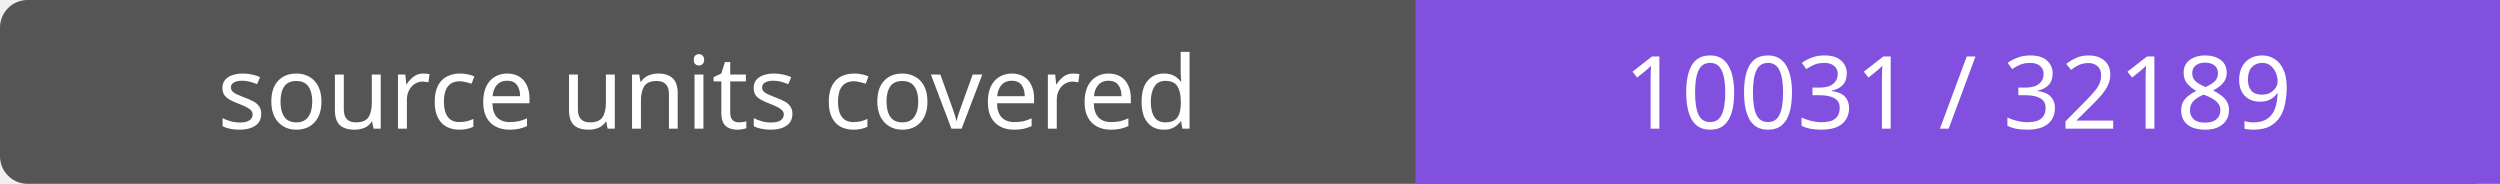
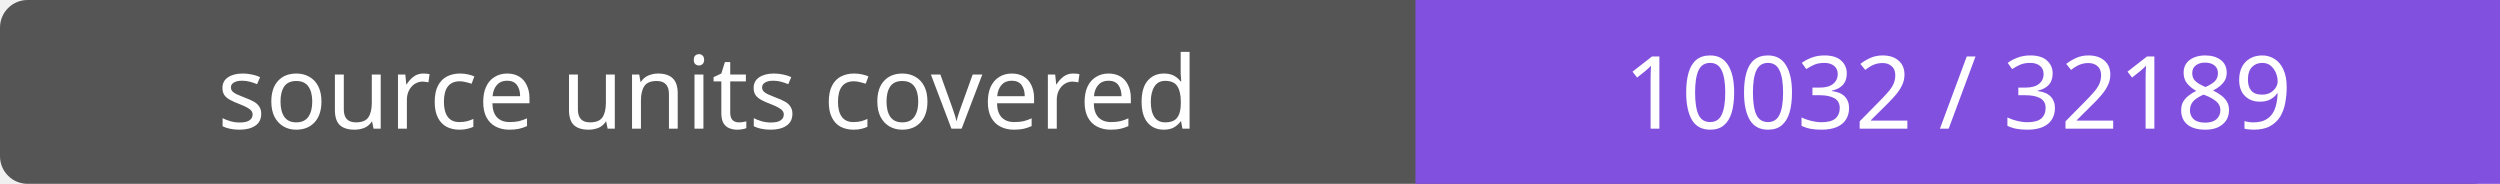
- <svg xmlns="http://www.w3.org/2000/svg" width="272" height="20" role="img" aria-label="source units covered: 10031 / 32189">
+ <svg xmlns="http://www.w3.org/2000/svg" width="272" height="20" role="img" aria-label="source units covered: 10032 / 32189">
  <rect width="272" height="20" rx="3" fill="#555" />
  <path fill="#8250df" d="M154 0h118v20H154z" />
  <g fill="#fff" text-anchor="middle" font-family="Verdana,sans-serif" font-size="11">
    <text x="77.0" y="14">source units covered</text>
-     <text x="213.0" y="14">10031 / 32189</text>
+     <text x="213.0" y="14">10032 / 32189</text>
  </g>
</svg>
